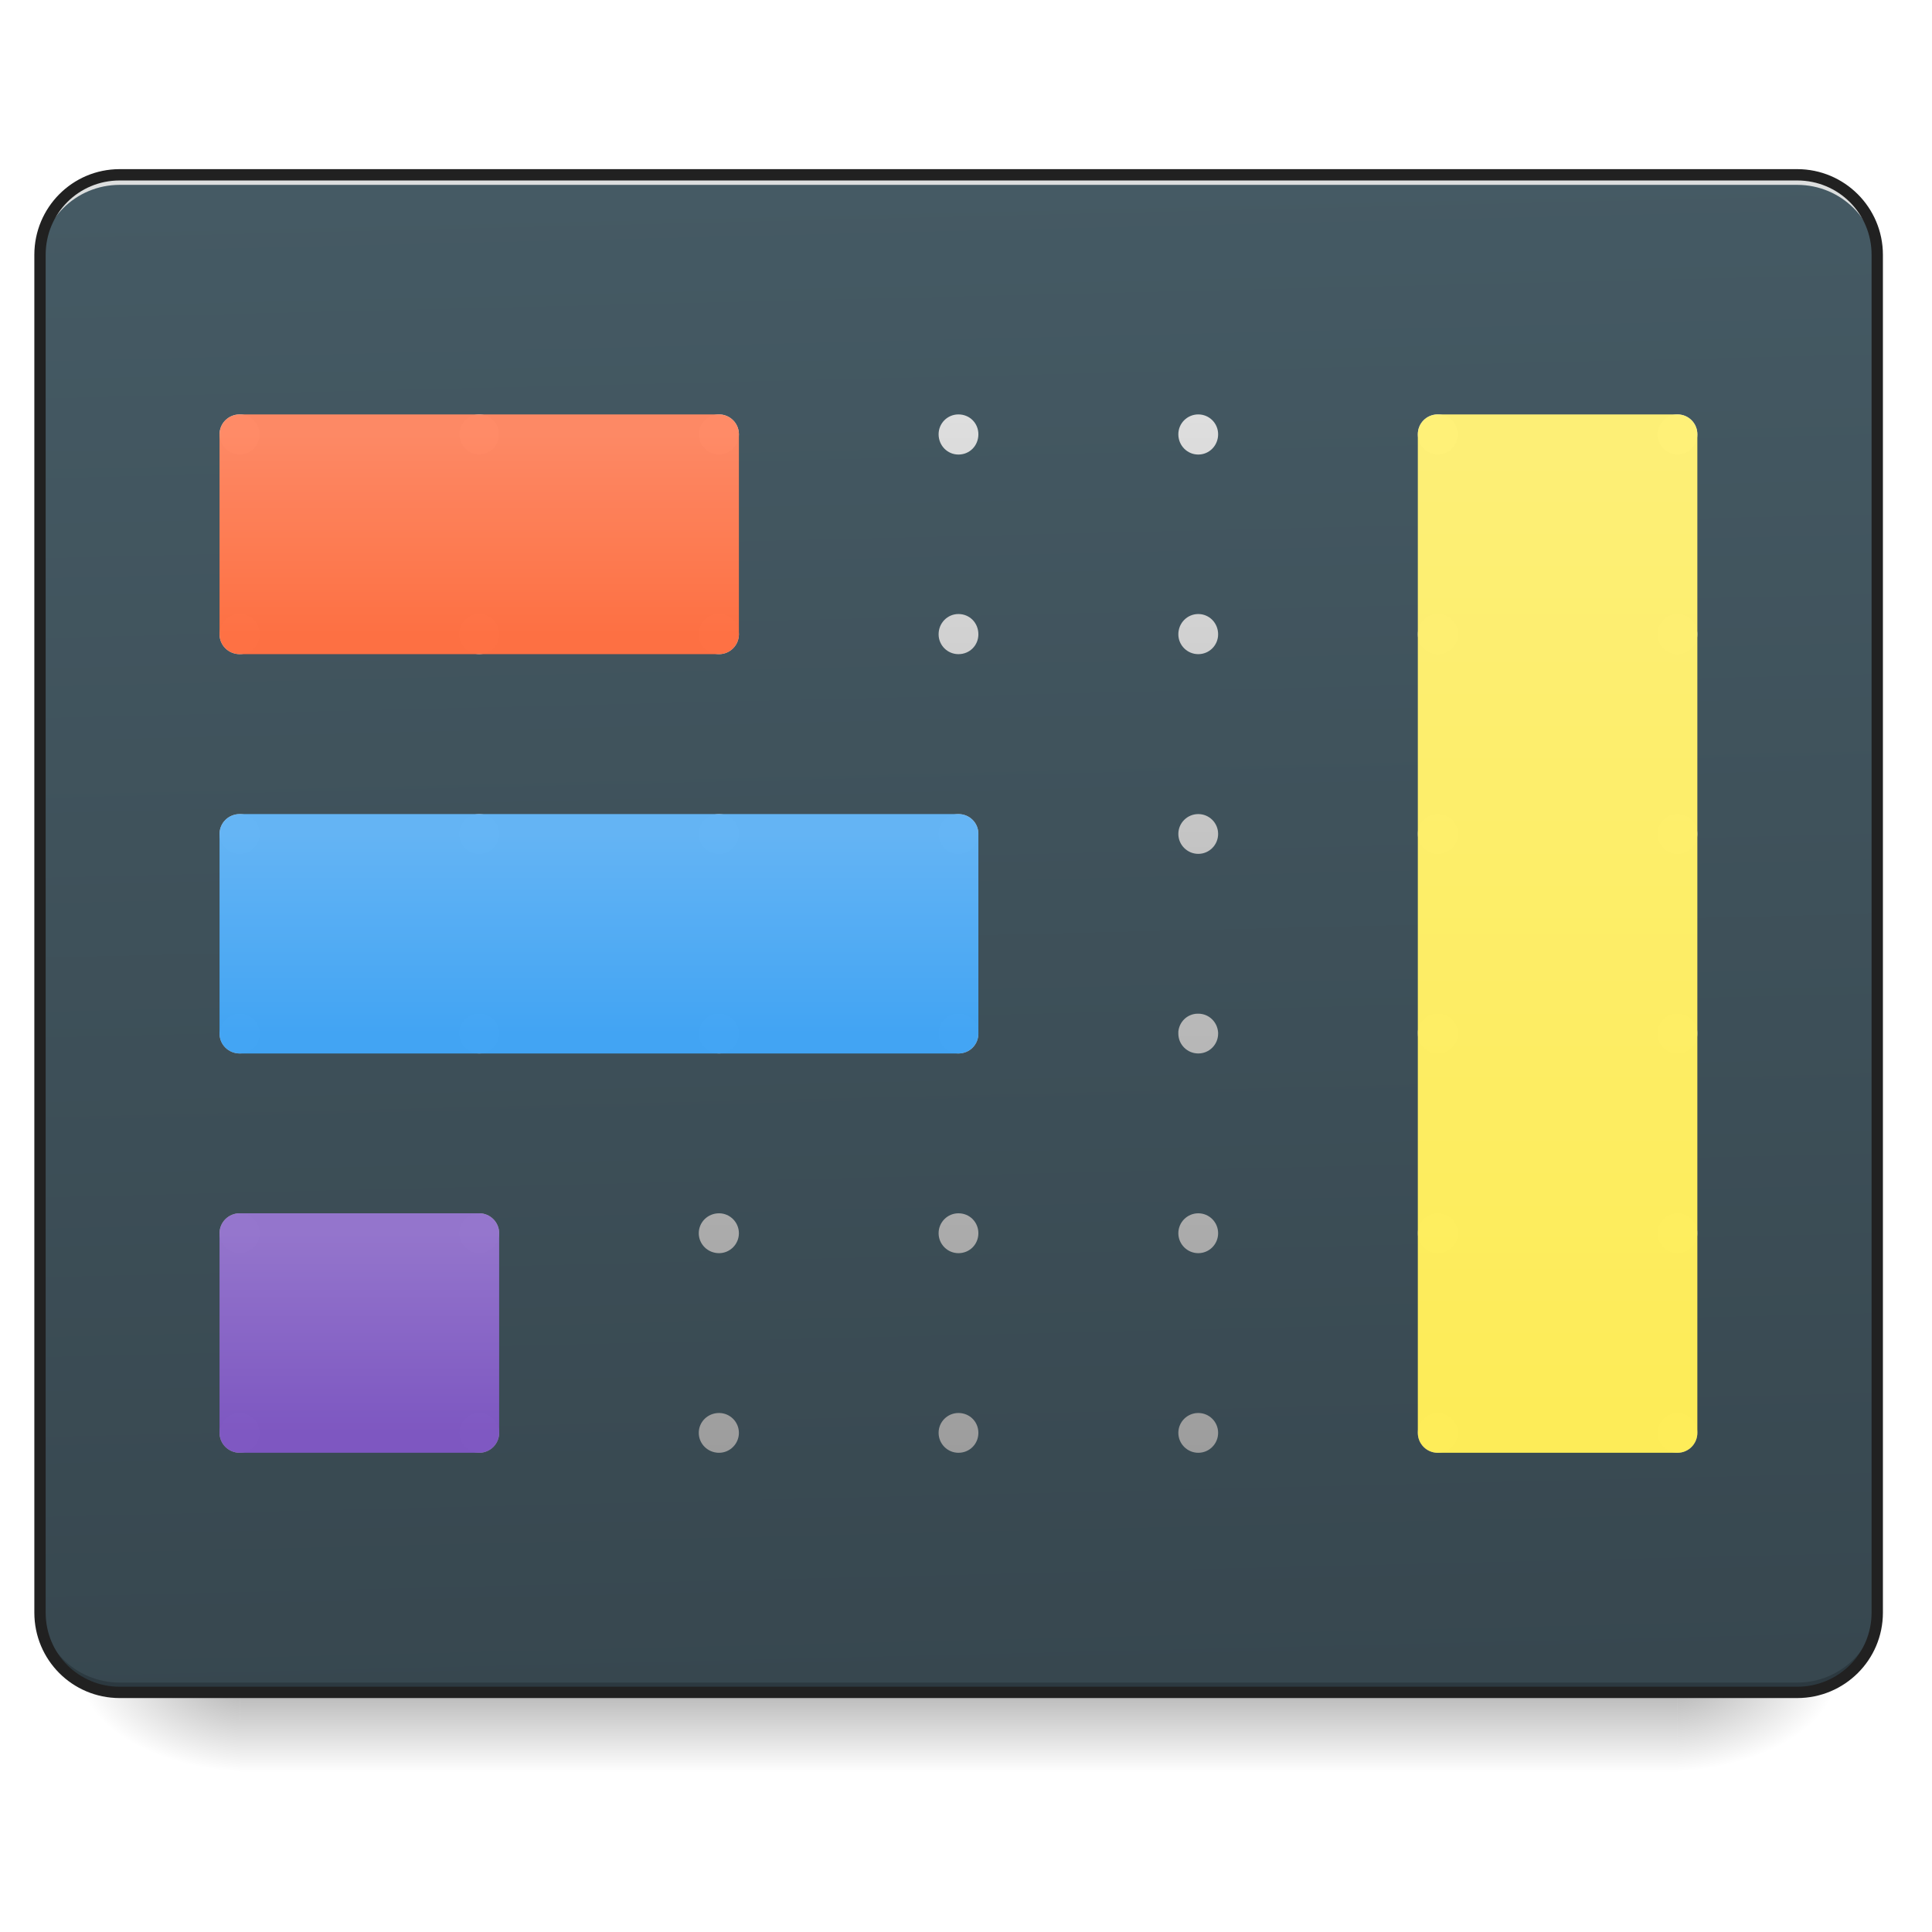
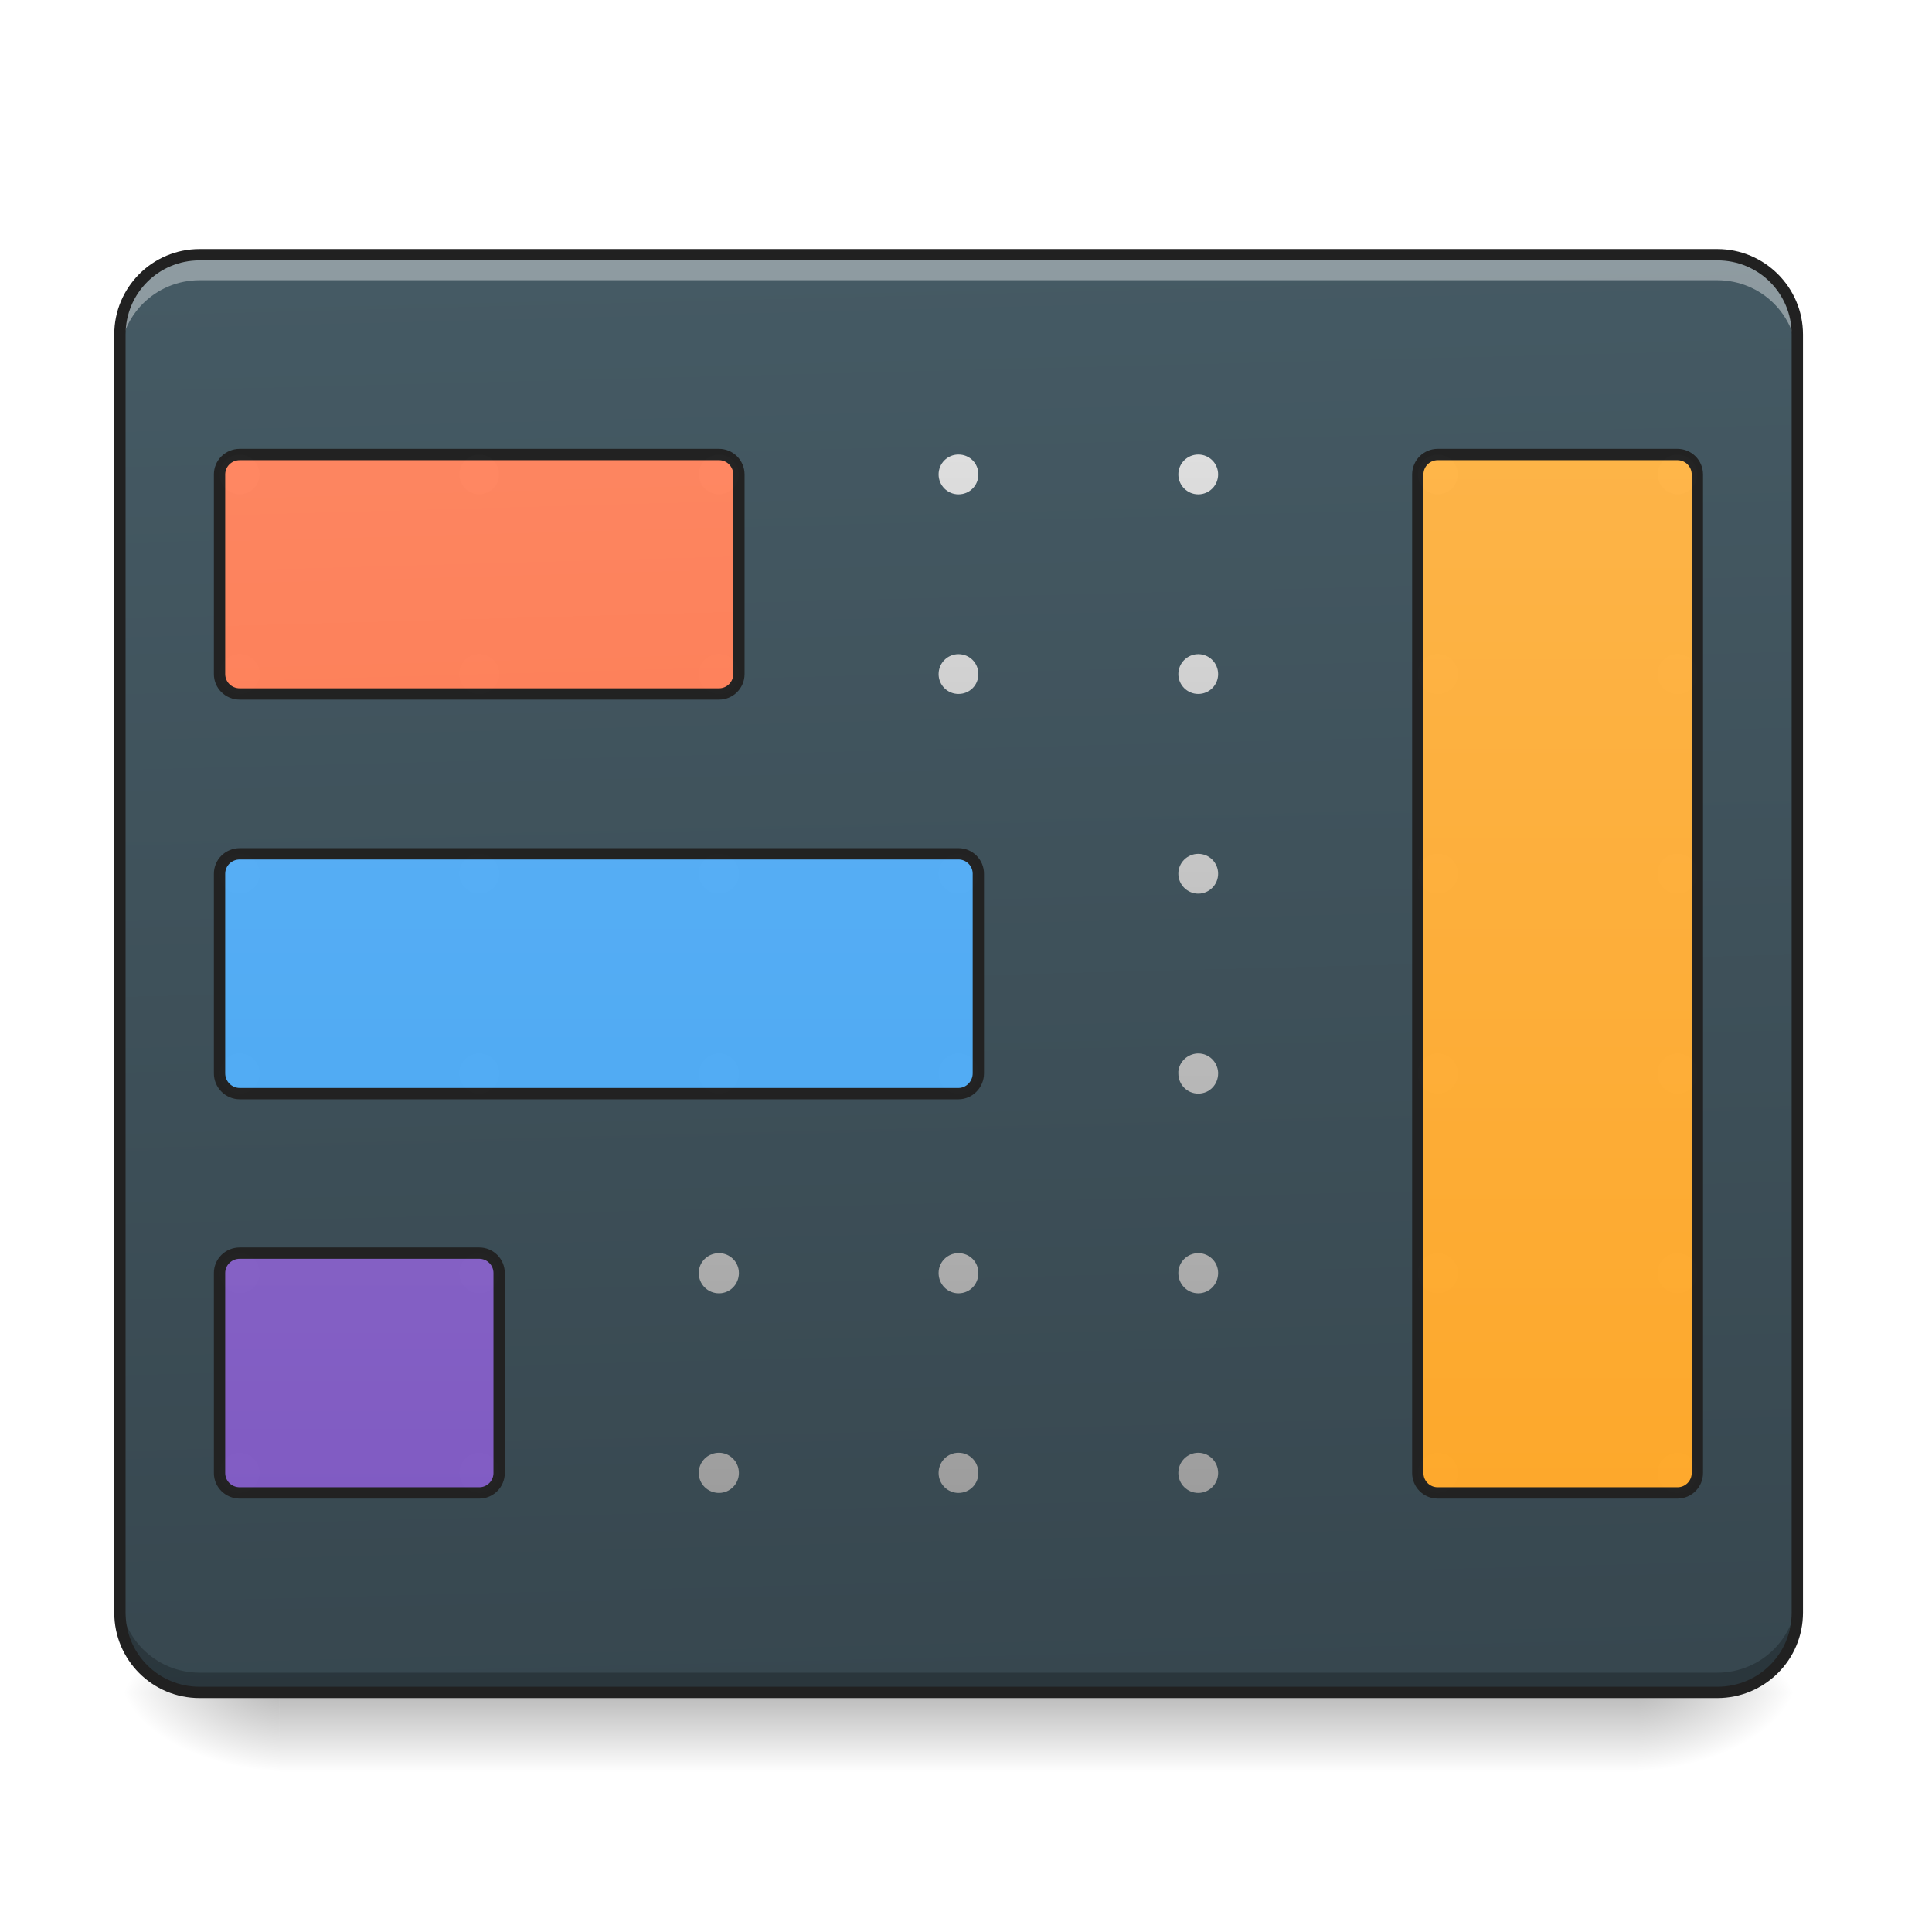
<svg xmlns="http://www.w3.org/2000/svg" xmlns:xlink="http://www.w3.org/1999/xlink" width="22pt" height="22pt" viewBox="0 0 22 22" version="1.1">
  <defs>
-     <linearGradient id="linear0" gradientUnits="userSpaceOnUse" x1="254" y1="233.5" x2="254" y2="254.667" gradientTransform="matrix(0.0429729,0,0,0.0429729,-0.00000262285,9.239165)">
+     <linearGradient id="linear0" gradientUnits="userSpaceOnUse" x1="254" y1="233.5" x2="254" y2="254.667" gradientTransform="matrix(0.0429729,0,0,0.0429729,-0.00000262285,9.239163)">
      <stop offset="0" style="stop-color:rgb(0%,0%,0%);stop-opacity:0.275;" />
      <stop offset="1" style="stop-color:rgb(0%,0%,0%);stop-opacity:0;" />
    </linearGradient>
-     <radialGradient id="radial0" gradientUnits="userSpaceOnUse" cx="450.909" cy="189.579" fx="450.909" fy="189.579" r="21.167" gradientTransform="matrix(0.000000119742,-0.0537161,-0.0966889,-0.0000000698078,37.20421,43.72179)">
+     <radialGradient id="radial0" gradientUnits="userSpaceOnUse" cx="450.909" cy="189.579" fx="450.909" fy="189.579" r="21.167" gradientTransform="matrix(0.000000119742,-0.0537161,-0.0966889,-0.0000000698078,36.74941,43.72179)">
      <stop offset="0" style="stop-color:rgb(0%,0%,0%);stop-opacity:0.314;" />
      <stop offset="0.222" style="stop-color:rgb(0%,0%,0%);stop-opacity:0.275;" />
      <stop offset="1" style="stop-color:rgb(0%,0%,0%);stop-opacity:0;" />
    </radialGradient>
-     <radialGradient id="radial1" gradientUnits="userSpaceOnUse" cx="450.909" cy="189.579" fx="450.909" fy="189.579" r="21.167" gradientTransform="matrix(-0.000000119742,0.0537161,0.0966889,0.0000000698078,-15.374,-5.175142)">
+     <radialGradient id="radial1" gradientUnits="userSpaceOnUse" cx="450.909" cy="189.579" fx="450.909" fy="189.579" r="21.167" gradientTransform="matrix(-0.000000119742,0.0537161,0.0966889,0.0000000698078,-14.9192,-5.175143)">
      <stop offset="0" style="stop-color:rgb(0%,0%,0%);stop-opacity:0.314;" />
      <stop offset="0.222" style="stop-color:rgb(0%,0%,0%);stop-opacity:0.275;" />
      <stop offset="1" style="stop-color:rgb(0%,0%,0%);stop-opacity:0;" />
    </radialGradient>
-     <radialGradient id="radial2" gradientUnits="userSpaceOnUse" cx="450.909" cy="189.579" fx="450.909" fy="189.579" r="21.167" gradientTransform="matrix(-0.000000119742,-0.0537161,0.0966889,-0.0000000698078,-15.374,43.72179)">
+     <radialGradient id="radial2" gradientUnits="userSpaceOnUse" cx="450.909" cy="189.579" fx="450.909" fy="189.579" r="21.167" gradientTransform="matrix(-0.000000119742,-0.0537161,0.0966889,-0.0000000698078,-14.9192,43.72179)">
      <stop offset="0" style="stop-color:rgb(0%,0%,0%);stop-opacity:0.314;" />
      <stop offset="0.222" style="stop-color:rgb(0%,0%,0%);stop-opacity:0.275;" />
      <stop offset="1" style="stop-color:rgb(0%,0%,0%);stop-opacity:0;" />
    </radialGradient>
-     <radialGradient id="radial3" gradientUnits="userSpaceOnUse" cx="450.909" cy="189.579" fx="450.909" fy="189.579" r="21.167" gradientTransform="matrix(0.000000119742,0.0537161,-0.0966889,0.0000000698078,37.20421,-5.175142)">
+     <radialGradient id="radial3" gradientUnits="userSpaceOnUse" cx="450.909" cy="189.579" fx="450.909" fy="189.579" r="21.167" gradientTransform="matrix(0.000000119742,0.0537161,-0.0966889,0.0000000698078,36.74941,-5.175143)">
      <stop offset="0" style="stop-color:rgb(0%,0%,0%);stop-opacity:0.314;" />
      <stop offset="0.222" style="stop-color:rgb(0%,0%,0%);stop-opacity:0.275;" />
      <stop offset="1" style="stop-color:rgb(0%,0%,0%);stop-opacity:0;" />
    </radialGradient>
-     <linearGradient id="linear1" gradientUnits="userSpaceOnUse" x1="306.917" y1="-25.792" x2="305.955" y2="-141.415" gradientTransform="matrix(0.0518029,0,0,0.149471,-4.024634,23.12843)">
+     <linearGradient id="linear1" gradientUnits="userSpaceOnUse" x1="306.917" y1="-25.792" x2="305.955" y2="-135.329" gradientTransform="matrix(0.0518029,0,0,0.149471,-4.024634,23.12843)">
      <stop offset="0" style="stop-color:rgb(21.569%,27.843%,30.98%);stop-opacity:1;" />
      <stop offset="1" style="stop-color:rgb(27.059%,35.294%,39.216%);stop-opacity:1;" />
    </linearGradient>
    <filter id="alpha" filterUnits="objectBoundingBox" x="0%" y="0%" width="100%" height="100%">
      <feColorMatrix type="matrix" in="SourceGraphic" values="0 0 0 0 1 0 0 0 0 1 0 0 0 0 1 0 0 0 1 0" />
    </filter>
    <mask id="mask0">
      <g filter="url(#alpha)">
        <rect x="0" y="0" width="22" height="22" style="fill:rgb(0%,0%,0%);fill-opacity:0.988;stroke:none;" />
      </g>
    </mask>
-     <linearGradient id="linear2" gradientUnits="userSpaceOnUse" x1="1040" y1="315.117" x2="1040" y2="1355.117" gradientTransform="matrix(0.0113699,0,0,0.0113699,0,1.137)">
+     <linearGradient id="linear2" gradientUnits="userSpaceOnUse" x1="1040" y1="315.117" x2="1040" y2="1355.117" gradientTransform="matrix(0.0113699,0,0,0.0113699,0,1.591797)">
      <stop offset="0" style="stop-color:rgb(87.843%,87.843%,87.843%);stop-opacity:1;" />
      <stop offset="1" style="stop-color:rgb(61.961%,61.961%,61.961%);stop-opacity:1;" />
    </linearGradient>
    <clipPath id="clip1">
      <rect x="0" y="0" width="22" height="22" />
    </clipPath>
    <g id="surface5" clip-path="url(#clip1)">
-       <path style=" stroke:none;fill-rule:nonzero;fill:url(#linear2);" d="M 2.73 4.719 C 2.602 4.719 2.5 4.82 2.5 4.945 C 2.5 5.074 2.602 5.176 2.73 5.176 C 2.855 5.176 2.957 5.074 2.957 4.945 C 2.957 4.82 2.855 4.719 2.73 4.719 Z M 5.457 4.719 C 5.332 4.719 5.23 4.82 5.23 4.945 C 5.23 5.074 5.332 5.176 5.457 5.176 C 5.582 5.176 5.684 5.074 5.684 4.945 C 5.684 4.82 5.582 4.719 5.457 4.719 Z M 8.188 4.719 C 8.059 4.719 7.957 4.82 7.957 4.945 C 7.957 5.074 8.059 5.176 8.188 5.176 C 8.312 5.176 8.414 5.074 8.414 4.945 C 8.414 4.82 8.312 4.719 8.188 4.719 Z M 10.914 4.719 C 10.789 4.719 10.688 4.82 10.688 4.945 C 10.688 5.074 10.789 5.176 10.914 5.176 C 11.043 5.176 11.141 5.074 11.141 4.945 C 11.141 4.82 11.043 4.719 10.914 4.719 Z M 13.645 4.719 C 13.52 4.719 13.418 4.82 13.418 4.945 C 13.418 5.074 13.52 5.176 13.645 5.176 C 13.77 5.176 13.871 5.074 13.871 4.945 C 13.871 4.82 13.77 4.719 13.645 4.719 Z M 16.371 4.719 C 16.246 4.719 16.145 4.82 16.145 4.945 C 16.145 5.074 16.246 5.176 16.371 5.176 C 16.5 5.176 16.602 5.074 16.602 4.945 C 16.602 4.82 16.5 4.719 16.371 4.719 Z M 19.102 4.719 C 18.977 4.719 18.875 4.82 18.875 4.945 C 18.875 5.074 18.977 5.176 19.102 5.176 C 19.227 5.176 19.328 5.074 19.328 4.945 C 19.328 4.82 19.227 4.719 19.102 4.719 Z M 2.73 6.992 C 2.602 6.992 2.5 7.094 2.5 7.223 C 2.5 7.348 2.602 7.449 2.73 7.449 C 2.855 7.449 2.957 7.348 2.957 7.223 C 2.957 7.094 2.855 6.992 2.73 6.992 Z M 5.457 6.992 C 5.332 6.992 5.23 7.094 5.23 7.223 C 5.23 7.348 5.332 7.449 5.457 7.449 C 5.582 7.449 5.684 7.348 5.684 7.223 C 5.684 7.094 5.582 6.992 5.457 6.992 Z M 8.188 6.992 C 8.059 6.992 7.957 7.094 7.957 7.223 C 7.957 7.348 8.059 7.449 8.188 7.449 C 8.312 7.449 8.414 7.348 8.414 7.223 C 8.414 7.094 8.312 6.992 8.188 6.992 Z M 10.914 6.992 C 10.789 6.992 10.688 7.094 10.688 7.223 C 10.688 7.348 10.789 7.449 10.914 7.449 C 11.043 7.449 11.141 7.348 11.141 7.223 C 11.141 7.094 11.043 6.992 10.914 6.992 Z M 13.645 6.992 C 13.52 6.992 13.418 7.094 13.418 7.223 C 13.418 7.348 13.52 7.449 13.645 7.449 C 13.77 7.449 13.871 7.348 13.871 7.223 C 13.871 7.094 13.77 6.992 13.645 6.992 Z M 16.371 6.992 C 16.246 6.992 16.145 7.094 16.145 7.223 C 16.145 7.348 16.246 7.449 16.371 7.449 C 16.5 7.449 16.602 7.348 16.602 7.223 C 16.602 7.094 16.5 6.992 16.371 6.992 Z M 19.102 6.992 C 18.977 6.992 18.875 7.094 18.875 7.223 C 18.875 7.348 18.977 7.449 19.102 7.449 C 19.227 7.449 19.328 7.348 19.328 7.223 C 19.328 7.094 19.227 6.992 19.102 6.992 Z M 2.73 9.27 C 2.602 9.27 2.5 9.371 2.5 9.496 C 2.5 9.621 2.602 9.723 2.73 9.723 C 2.855 9.723 2.957 9.621 2.957 9.496 C 2.957 9.371 2.855 9.27 2.73 9.27 Z M 5.457 9.27 C 5.332 9.27 5.23 9.371 5.23 9.496 C 5.23 9.621 5.332 9.723 5.457 9.723 C 5.582 9.723 5.684 9.621 5.684 9.496 C 5.684 9.371 5.582 9.27 5.457 9.27 Z M 8.188 9.27 C 8.059 9.27 7.957 9.371 7.957 9.496 C 7.957 9.621 8.059 9.723 8.188 9.723 C 8.312 9.723 8.414 9.621 8.414 9.496 C 8.414 9.371 8.312 9.27 8.188 9.27 Z M 10.914 9.27 C 10.789 9.27 10.688 9.371 10.688 9.496 C 10.688 9.621 10.789 9.723 10.914 9.723 C 11.043 9.723 11.141 9.621 11.141 9.496 C 11.141 9.371 11.043 9.27 10.914 9.27 Z M 13.645 9.27 C 13.52 9.27 13.418 9.371 13.418 9.496 C 13.418 9.621 13.52 9.723 13.645 9.723 C 13.77 9.723 13.871 9.621 13.871 9.496 C 13.871 9.371 13.77 9.27 13.645 9.27 Z M 16.371 9.27 C 16.246 9.27 16.145 9.371 16.145 9.496 C 16.145 9.621 16.246 9.723 16.371 9.723 C 16.5 9.723 16.602 9.621 16.602 9.496 C 16.602 9.371 16.5 9.27 16.371 9.27 Z M 19.102 9.27 C 18.977 9.27 18.875 9.371 18.875 9.496 C 18.875 9.621 18.977 9.723 19.102 9.723 C 19.227 9.723 19.328 9.621 19.328 9.496 C 19.328 9.371 19.227 9.27 19.102 9.27 Z M 2.73 11.543 C 2.609 11.543 2.516 11.633 2.504 11.746 C 2.504 11.75 2.5 11.754 2.5 11.758 C 2.5 11.762 2.5 11.766 2.5 11.77 C 2.5 11.895 2.602 11.996 2.73 11.996 C 2.855 11.996 2.957 11.895 2.957 11.77 C 2.957 11.645 2.855 11.543 2.73 11.543 Z M 5.457 11.543 C 5.453 11.543 5.449 11.543 5.445 11.543 C 5.332 11.547 5.242 11.633 5.23 11.746 C 5.23 11.75 5.23 11.754 5.23 11.758 C 5.23 11.762 5.23 11.766 5.23 11.77 C 5.23 11.895 5.332 11.996 5.457 11.996 C 5.582 11.996 5.684 11.895 5.684 11.77 C 5.684 11.766 5.684 11.762 5.684 11.758 C 5.68 11.637 5.578 11.543 5.457 11.543 Z M 8.188 11.543 C 8.184 11.543 8.18 11.543 8.176 11.543 C 8.062 11.547 7.973 11.633 7.961 11.746 C 7.961 11.75 7.961 11.754 7.961 11.758 C 7.961 11.762 7.957 11.766 7.957 11.77 C 7.957 11.895 8.059 11.996 8.188 11.996 C 8.312 11.996 8.414 11.895 8.414 11.77 C 8.414 11.766 8.414 11.762 8.414 11.758 C 8.406 11.637 8.309 11.543 8.188 11.543 Z M 10.914 11.543 C 10.91 11.543 10.906 11.543 10.902 11.543 C 10.789 11.547 10.699 11.633 10.688 11.746 C 10.688 11.75 10.688 11.754 10.688 11.758 C 10.688 11.762 10.688 11.766 10.688 11.77 C 10.688 11.895 10.789 11.996 10.914 11.996 C 11.043 11.996 11.141 11.895 11.141 11.77 C 11.141 11.766 11.141 11.762 11.141 11.758 C 11.137 11.637 11.039 11.543 10.914 11.543 Z M 13.645 11.543 C 13.641 11.543 13.637 11.543 13.633 11.543 C 13.52 11.547 13.43 11.633 13.418 11.746 C 13.418 11.75 13.418 11.754 13.418 11.758 C 13.418 11.762 13.418 11.766 13.418 11.77 C 13.418 11.895 13.52 11.996 13.645 11.996 C 13.77 11.996 13.871 11.895 13.871 11.77 C 13.871 11.766 13.871 11.762 13.871 11.758 C 13.863 11.637 13.766 11.543 13.645 11.543 Z M 16.371 11.543 C 16.367 11.543 16.363 11.543 16.359 11.543 C 16.25 11.547 16.156 11.633 16.145 11.746 C 16.145 11.75 16.145 11.754 16.145 11.758 C 16.145 11.762 16.145 11.766 16.145 11.77 C 16.145 11.895 16.246 11.996 16.371 11.996 C 16.5 11.996 16.602 11.895 16.602 11.77 C 16.602 11.766 16.602 11.762 16.602 11.758 C 16.594 11.637 16.496 11.543 16.371 11.543 Z M 19.102 11.543 C 19.098 11.543 19.094 11.543 19.09 11.543 C 18.977 11.547 18.887 11.633 18.875 11.746 C 18.875 11.75 18.875 11.754 18.875 11.758 C 18.875 11.762 18.875 11.766 18.875 11.77 C 18.875 11.895 18.977 11.996 19.102 11.996 C 19.227 11.996 19.328 11.895 19.328 11.77 C 19.328 11.766 19.328 11.762 19.328 11.758 C 19.324 11.637 19.223 11.543 19.102 11.543 Z M 2.73 13.816 C 2.602 13.816 2.5 13.918 2.5 14.043 C 2.5 14.168 2.602 14.27 2.73 14.27 C 2.855 14.27 2.957 14.168 2.957 14.043 C 2.957 13.918 2.855 13.816 2.73 13.816 Z M 5.457 13.816 C 5.332 13.816 5.23 13.918 5.23 14.043 C 5.23 14.168 5.332 14.27 5.457 14.27 C 5.582 14.27 5.684 14.168 5.684 14.043 C 5.684 13.918 5.582 13.816 5.457 13.816 Z M 8.188 13.816 C 8.059 13.816 7.957 13.918 7.957 14.043 C 7.957 14.168 8.059 14.27 8.188 14.27 C 8.312 14.27 8.414 14.168 8.414 14.043 C 8.414 13.918 8.312 13.816 8.188 13.816 Z M 10.914 13.816 C 10.789 13.816 10.688 13.918 10.688 14.043 C 10.688 14.168 10.789 14.27 10.914 14.27 C 11.043 14.27 11.141 14.168 11.141 14.043 C 11.141 13.918 11.043 13.816 10.914 13.816 Z M 13.645 13.816 C 13.52 13.816 13.418 13.918 13.418 14.043 C 13.418 14.168 13.52 14.27 13.645 14.27 C 13.77 14.27 13.871 14.168 13.871 14.043 C 13.871 13.918 13.77 13.816 13.645 13.816 Z M 16.371 13.816 C 16.246 13.816 16.145 13.918 16.145 14.043 C 16.145 14.168 16.246 14.27 16.371 14.27 C 16.5 14.27 16.602 14.168 16.602 14.043 C 16.602 13.918 16.5 13.816 16.371 13.816 Z M 19.102 13.816 C 18.977 13.816 18.875 13.918 18.875 14.043 C 18.875 14.168 18.977 14.27 19.102 14.27 C 19.227 14.27 19.328 14.168 19.328 14.043 C 19.328 13.918 19.227 13.816 19.102 13.816 Z M 2.73 16.09 C 2.602 16.09 2.5 16.191 2.5 16.316 C 2.5 16.441 2.602 16.543 2.73 16.543 C 2.855 16.543 2.957 16.441 2.957 16.316 C 2.957 16.191 2.855 16.09 2.73 16.09 Z M 5.457 16.09 C 5.332 16.09 5.23 16.191 5.23 16.316 C 5.23 16.441 5.332 16.543 5.457 16.543 C 5.582 16.543 5.684 16.441 5.684 16.316 C 5.684 16.191 5.582 16.09 5.457 16.09 Z M 8.188 16.09 C 8.059 16.09 7.957 16.191 7.957 16.316 C 7.957 16.441 8.059 16.543 8.188 16.543 C 8.312 16.543 8.414 16.441 8.414 16.316 C 8.414 16.191 8.312 16.09 8.188 16.09 Z M 10.914 16.09 C 10.789 16.09 10.688 16.191 10.688 16.316 C 10.688 16.441 10.789 16.543 10.914 16.543 C 11.043 16.543 11.141 16.441 11.141 16.316 C 11.141 16.191 11.043 16.09 10.914 16.09 Z M 13.645 16.09 C 13.52 16.09 13.418 16.191 13.418 16.316 C 13.418 16.441 13.52 16.543 13.645 16.543 C 13.77 16.543 13.871 16.441 13.871 16.316 C 13.871 16.191 13.77 16.09 13.645 16.09 Z M 16.371 16.09 C 16.246 16.09 16.145 16.191 16.145 16.316 C 16.145 16.441 16.246 16.543 16.371 16.543 C 16.5 16.543 16.602 16.441 16.602 16.316 C 16.602 16.191 16.5 16.09 16.371 16.09 Z M 19.102 16.09 C 18.977 16.09 18.875 16.191 18.875 16.316 C 18.875 16.441 18.977 16.543 19.102 16.543 C 19.227 16.543 19.328 16.441 19.328 16.316 C 19.328 16.191 19.227 16.09 19.102 16.09 Z M 19.102 16.09 " />
+       <path style=" stroke:none;fill-rule:nonzero;fill:url(#linear2);" d="M 2.73 5.176 C 2.602 5.176 2.5 5.277 2.5 5.402 C 2.5 5.527 2.602 5.629 2.73 5.629 C 2.855 5.629 2.957 5.527 2.957 5.402 C 2.957 5.277 2.855 5.176 2.73 5.176 Z M 5.457 5.176 C 5.332 5.176 5.23 5.277 5.23 5.402 C 5.23 5.527 5.332 5.629 5.457 5.629 C 5.582 5.629 5.684 5.527 5.684 5.402 C 5.684 5.277 5.582 5.176 5.457 5.176 Z M 8.188 5.176 C 8.059 5.176 7.957 5.277 7.957 5.402 C 7.957 5.527 8.059 5.629 8.188 5.629 C 8.312 5.629 8.414 5.527 8.414 5.402 C 8.414 5.277 8.312 5.176 8.188 5.176 Z M 10.914 5.176 C 10.789 5.176 10.688 5.277 10.688 5.402 C 10.688 5.527 10.789 5.629 10.914 5.629 C 11.043 5.629 11.141 5.527 11.141 5.402 C 11.141 5.277 11.043 5.176 10.914 5.176 Z M 13.645 5.176 C 13.52 5.176 13.418 5.277 13.418 5.402 C 13.418 5.527 13.52 5.629 13.645 5.629 C 13.77 5.629 13.871 5.527 13.871 5.402 C 13.871 5.277 13.77 5.176 13.645 5.176 Z M 16.371 5.176 C 16.246 5.176 16.145 5.277 16.145 5.402 C 16.145 5.527 16.246 5.629 16.371 5.629 C 16.5 5.629 16.602 5.527 16.602 5.402 C 16.602 5.277 16.5 5.176 16.371 5.176 Z M 19.102 5.176 C 18.977 5.176 18.875 5.277 18.875 5.402 C 18.875 5.527 18.977 5.629 19.102 5.629 C 19.227 5.629 19.328 5.527 19.328 5.402 C 19.328 5.277 19.227 5.176 19.102 5.176 Z M 2.73 7.449 C 2.602 7.449 2.5 7.551 2.5 7.676 C 2.5 7.801 2.602 7.902 2.73 7.902 C 2.855 7.902 2.957 7.801 2.957 7.676 C 2.957 7.551 2.855 7.449 2.73 7.449 Z M 5.457 7.449 C 5.332 7.449 5.23 7.551 5.23 7.676 C 5.23 7.801 5.332 7.902 5.457 7.902 C 5.582 7.902 5.684 7.801 5.684 7.676 C 5.684 7.551 5.582 7.449 5.457 7.449 Z M 8.188 7.449 C 8.059 7.449 7.957 7.551 7.957 7.676 C 7.957 7.801 8.059 7.902 8.188 7.902 C 8.312 7.902 8.414 7.801 8.414 7.676 C 8.414 7.551 8.312 7.449 8.188 7.449 Z M 10.914 7.449 C 10.789 7.449 10.688 7.551 10.688 7.676 C 10.688 7.801 10.789 7.902 10.914 7.902 C 11.043 7.902 11.141 7.801 11.141 7.676 C 11.141 7.551 11.043 7.449 10.914 7.449 Z M 13.645 7.449 C 13.52 7.449 13.418 7.551 13.418 7.676 C 13.418 7.801 13.52 7.902 13.645 7.902 C 13.77 7.902 13.871 7.801 13.871 7.676 C 13.871 7.551 13.77 7.449 13.645 7.449 Z M 16.371 7.449 C 16.246 7.449 16.145 7.551 16.145 7.676 C 16.145 7.801 16.246 7.902 16.371 7.902 C 16.5 7.902 16.602 7.801 16.602 7.676 C 16.602 7.551 16.5 7.449 16.371 7.449 Z M 19.102 7.449 C 18.977 7.449 18.875 7.551 18.875 7.676 C 18.875 7.801 18.977 7.902 19.102 7.902 C 19.227 7.902 19.328 7.801 19.328 7.676 C 19.328 7.551 19.227 7.449 19.102 7.449 Z M 2.73 9.723 C 2.602 9.723 2.5 9.824 2.5 9.949 C 2.5 10.074 2.602 10.176 2.73 10.176 C 2.855 10.176 2.957 10.074 2.957 9.949 C 2.957 9.824 2.855 9.723 2.73 9.723 Z M 5.457 9.723 C 5.332 9.723 5.23 9.824 5.23 9.949 C 5.23 10.074 5.332 10.176 5.457 10.176 C 5.582 10.176 5.684 10.074 5.684 9.949 C 5.684 9.824 5.582 9.723 5.457 9.723 Z M 8.188 9.723 C 8.059 9.723 7.957 9.824 7.957 9.949 C 7.957 10.074 8.059 10.176 8.188 10.176 C 8.312 10.176 8.414 10.074 8.414 9.949 C 8.414 9.824 8.312 9.723 8.188 9.723 Z M 10.914 9.723 C 10.789 9.723 10.688 9.824 10.688 9.949 C 10.688 10.074 10.789 10.176 10.914 10.176 C 11.043 10.176 11.141 10.074 11.141 9.949 C 11.141 9.824 11.043 9.723 10.914 9.723 Z M 13.645 9.723 C 13.52 9.723 13.418 9.824 13.418 9.949 C 13.418 10.074 13.52 10.176 13.645 10.176 C 13.77 10.176 13.871 10.074 13.871 9.949 C 13.871 9.824 13.77 9.723 13.645 9.723 Z M 16.371 9.723 C 16.246 9.723 16.145 9.824 16.145 9.949 C 16.145 10.074 16.246 10.176 16.371 10.176 C 16.5 10.176 16.602 10.074 16.602 9.949 C 16.602 9.824 16.5 9.723 16.371 9.723 Z M 19.102 9.723 C 18.977 9.723 18.875 9.824 18.875 9.949 C 18.875 10.074 18.977 10.176 19.102 10.176 C 19.227 10.176 19.328 10.074 19.328 9.949 C 19.328 9.824 19.227 9.723 19.102 9.723 Z M 2.73 11.996 C 2.609 11.996 2.516 12.086 2.504 12.199 C 2.504 12.203 2.5 12.207 2.5 12.211 C 2.5 12.215 2.5 12.219 2.5 12.223 C 2.5 12.352 2.602 12.453 2.73 12.453 C 2.855 12.453 2.957 12.352 2.957 12.223 C 2.957 12.098 2.855 11.996 2.73 11.996 Z M 5.457 11.996 C 5.453 11.996 5.449 11.996 5.445 11.996 C 5.332 12.004 5.242 12.09 5.23 12.199 C 5.23 12.203 5.23 12.207 5.23 12.211 C 5.23 12.215 5.23 12.219 5.23 12.223 C 5.23 12.352 5.332 12.453 5.457 12.453 C 5.582 12.453 5.684 12.352 5.684 12.223 C 5.684 12.219 5.684 12.215 5.684 12.211 C 5.68 12.09 5.578 11.996 5.457 11.996 Z M 8.188 11.996 C 8.184 11.996 8.18 11.996 8.176 11.996 C 8.062 12.004 7.973 12.09 7.961 12.199 C 7.961 12.203 7.961 12.207 7.961 12.211 C 7.961 12.215 7.957 12.219 7.957 12.223 C 7.957 12.352 8.059 12.453 8.188 12.453 C 8.312 12.453 8.414 12.352 8.414 12.223 C 8.414 12.219 8.414 12.215 8.414 12.211 C 8.406 12.09 8.309 11.996 8.188 11.996 Z M 10.914 11.996 C 10.91 11.996 10.906 11.996 10.902 11.996 C 10.789 12.004 10.699 12.09 10.688 12.199 C 10.688 12.203 10.688 12.207 10.688 12.211 C 10.688 12.215 10.688 12.219 10.688 12.223 C 10.688 12.352 10.789 12.453 10.914 12.453 C 11.043 12.453 11.141 12.352 11.141 12.223 C 11.141 12.219 11.141 12.215 11.141 12.211 C 11.137 12.09 11.039 11.996 10.914 11.996 Z M 13.645 11.996 C 13.641 11.996 13.637 11.996 13.633 11.996 C 13.52 12.004 13.43 12.09 13.418 12.199 C 13.418 12.203 13.418 12.207 13.418 12.211 C 13.418 12.215 13.418 12.219 13.418 12.223 C 13.418 12.352 13.52 12.453 13.645 12.453 C 13.77 12.453 13.871 12.352 13.871 12.223 C 13.871 12.219 13.871 12.215 13.871 12.211 C 13.863 12.09 13.766 11.996 13.645 11.996 Z M 16.371 11.996 C 16.367 11.996 16.363 11.996 16.359 11.996 C 16.25 12.004 16.156 12.09 16.145 12.199 C 16.145 12.203 16.145 12.207 16.145 12.211 C 16.145 12.215 16.145 12.219 16.145 12.223 C 16.145 12.352 16.246 12.453 16.371 12.453 C 16.5 12.453 16.602 12.352 16.602 12.223 C 16.602 12.219 16.602 12.215 16.602 12.211 C 16.594 12.09 16.496 11.996 16.371 11.996 Z M 19.102 11.996 C 19.098 11.996 19.094 11.996 19.09 11.996 C 18.977 12.004 18.887 12.09 18.875 12.199 C 18.875 12.203 18.875 12.207 18.875 12.211 C 18.875 12.215 18.875 12.219 18.875 12.223 C 18.875 12.352 18.977 12.453 19.102 12.453 C 19.227 12.453 19.328 12.352 19.328 12.223 C 19.328 12.219 19.328 12.215 19.328 12.211 C 19.324 12.09 19.223 11.996 19.102 11.996 Z M 2.73 14.27 C 2.602 14.27 2.5 14.371 2.5 14.496 C 2.5 14.625 2.602 14.727 2.73 14.727 C 2.855 14.727 2.957 14.625 2.957 14.496 C 2.957 14.371 2.855 14.27 2.73 14.27 Z M 5.457 14.27 C 5.332 14.27 5.23 14.371 5.23 14.496 C 5.23 14.625 5.332 14.727 5.457 14.727 C 5.582 14.727 5.684 14.625 5.684 14.496 C 5.684 14.371 5.582 14.27 5.457 14.27 Z M 8.188 14.27 C 8.059 14.27 7.957 14.371 7.957 14.496 C 7.957 14.625 8.059 14.727 8.188 14.727 C 8.312 14.727 8.414 14.625 8.414 14.496 C 8.414 14.371 8.312 14.27 8.188 14.27 Z M 10.914 14.27 C 10.789 14.27 10.688 14.371 10.688 14.496 C 10.688 14.625 10.789 14.727 10.914 14.727 C 11.043 14.727 11.141 14.625 11.141 14.496 C 11.141 14.371 11.043 14.27 10.914 14.27 Z M 13.645 14.27 C 13.52 14.27 13.418 14.371 13.418 14.496 C 13.418 14.625 13.52 14.727 13.645 14.727 C 13.77 14.727 13.871 14.625 13.871 14.496 C 13.871 14.371 13.77 14.27 13.645 14.27 Z M 16.371 14.27 C 16.246 14.27 16.145 14.371 16.145 14.496 C 16.145 14.625 16.246 14.727 16.371 14.727 C 16.5 14.727 16.602 14.625 16.602 14.496 C 16.602 14.371 16.5 14.27 16.371 14.27 Z M 19.102 14.27 C 18.977 14.27 18.875 14.371 18.875 14.496 C 18.875 14.625 18.977 14.727 19.102 14.727 C 19.227 14.727 19.328 14.625 19.328 14.496 C 19.328 14.371 19.227 14.27 19.102 14.27 Z M 2.73 16.543 C 2.602 16.543 2.5 16.645 2.5 16.773 C 2.5 16.898 2.602 17 2.73 17 C 2.855 17 2.957 16.898 2.957 16.773 C 2.957 16.645 2.855 16.543 2.73 16.543 Z M 5.457 16.543 C 5.332 16.543 5.23 16.645 5.23 16.773 C 5.23 16.898 5.332 17 5.457 17 C 5.582 17 5.684 16.898 5.684 16.773 C 5.684 16.645 5.582 16.543 5.457 16.543 Z M 8.188 16.543 C 8.059 16.543 7.957 16.645 7.957 16.773 C 7.957 16.898 8.059 17 8.188 17 C 8.312 17 8.414 16.898 8.414 16.773 C 8.414 16.645 8.312 16.543 8.188 16.543 Z M 10.914 16.543 C 10.789 16.543 10.688 16.645 10.688 16.773 C 10.688 16.898 10.789 17 10.914 17 C 11.043 17 11.141 16.898 11.141 16.773 C 11.141 16.645 11.043 16.543 10.914 16.543 Z M 13.645 16.543 C 13.52 16.543 13.418 16.645 13.418 16.773 C 13.418 16.898 13.52 17 13.645 17 C 13.77 17 13.871 16.898 13.871 16.773 C 13.871 16.645 13.77 16.543 13.645 16.543 Z M 16.371 16.543 C 16.246 16.543 16.145 16.645 16.145 16.773 C 16.145 16.898 16.246 17 16.371 17 C 16.5 17 16.602 16.898 16.602 16.773 C 16.602 16.645 16.5 16.543 16.371 16.543 Z M 19.102 16.543 C 18.977 16.543 18.875 16.645 18.875 16.773 C 18.875 16.898 18.977 17 19.102 17 C 19.227 17 19.328 16.898 19.328 16.773 C 19.328 16.645 19.227 16.543 19.102 16.543 Z M 19.102 16.543 " />
    </g>
    <mask id="mask1">
      <g filter="url(#alpha)">
        <rect x="0" y="0" width="22" height="22" style="fill:rgb(0%,0%,0%);fill-opacity:0.988;stroke:none;" />
      </g>
    </mask>
-     <linearGradient id="linear3" gradientUnits="userSpaceOnUse" x1="164.042" y1="-46.958" x2="164.042" y2="-99.875" gradientTransform="matrix(0.0429729,0,0,0.0429729,0,9.239163)">
+     <linearGradient id="linear3" gradientUnits="userSpaceOnUse" x1="179.917" y1="222.917" x2="169.333" y2="-158.083" gradientTransform="matrix(1,0,0,1,0,10.58333)">
      <stop offset="0" style="stop-color:rgb(100%,43.922%,26.275%);stop-opacity:1;" />
      <stop offset="1" style="stop-color:rgb(100%,54.118%,39.608%);stop-opacity:1;" />
    </linearGradient>
    <clipPath id="clip2">
      <rect x="0" y="0" width="22" height="22" />
    </clipPath>
    <g id="surface8" clip-path="url(#clip2)">
-       <path style=" stroke:none;fill-rule:nonzero;fill:url(#linear3);" d="M 2.73 4.719 L 8.188 4.719 C 8.312 4.719 8.414 4.82 8.414 4.945 L 8.414 7.223 C 8.414 7.348 8.312 7.449 8.188 7.449 L 2.73 7.449 C 2.602 7.449 2.5 7.348 2.5 7.223 L 2.5 4.945 C 2.5 4.82 2.602 4.719 2.73 4.719 Z M 2.73 4.719 " />
+       <path style="fill-rule:nonzero;fill:url(#linear3);stroke-width:3;stroke-linecap:round;stroke-linejoin:round;stroke:rgb(12.941%,12.941%,12.941%);stroke-opacity:1;stroke-miterlimit:4;" d="M 63.539 -94.557 L 190.527 -94.557 C 193.436 -94.557 195.799 -92.194 195.799 -89.285 L 195.799 -36.381 C 195.799 -33.472 193.436 -31.108 190.527 -31.108 L 63.539 -31.108 C 60.54 -31.108 58.176 -33.472 58.176 -36.381 L 58.176 -89.285 C 58.176 -92.194 60.54 -94.557 63.539 -94.557 Z M 63.539 -94.557 " transform="matrix(0.0429729,0,0,0.0429729,0,9.239163)" />
    </g>
    <mask id="mask2">
      <g filter="url(#alpha)">
        <rect x="0" y="0" width="22" height="22" style="fill:rgb(0%,0%,0%);fill-opacity:0.988;stroke:none;" />
      </g>
    </mask>
-     <linearGradient id="linear4" gradientUnits="userSpaceOnUse" x1="190.5" y1="58.875" x2="190.5" y2="5.958" gradientTransform="matrix(0.0429729,0,0,0.0429729,0,9.239163)">
+     <linearGradient id="linear4" gradientUnits="userSpaceOnUse" x1="190.5" y1="222.917" x2="190.5" y2="-158.083" gradientTransform="matrix(1,0,0,1,0,10.58333)">
      <stop offset="0" style="stop-color:rgb(25.882%,64.706%,96.078%);stop-opacity:1;" />
      <stop offset="1" style="stop-color:rgb(39.216%,70.98%,96.471%);stop-opacity:1;" />
    </linearGradient>
    <clipPath id="clip3">
      <rect x="0" y="0" width="22" height="22" />
    </clipPath>
    <g id="surface11" clip-path="url(#clip3)">
-       <path style=" stroke:none;fill-rule:nonzero;fill:url(#linear4);" d="M 2.73 9.27 L 10.914 9.27 C 11.039 9.27 11.141 9.371 11.141 9.496 L 11.141 11.77 C 11.141 11.895 11.039 11.996 10.914 11.996 L 2.73 11.996 C 2.602 11.996 2.5 11.895 2.5 11.77 L 2.5 9.496 C 2.5 9.371 2.602 9.27 2.73 9.27 Z M 2.73 9.27 " />
+       <path style="fill-rule:nonzero;fill:url(#linear4);stroke-width:3;stroke-linecap:round;stroke-linejoin:round;stroke:rgb(12.941%,12.941%,12.941%);stroke-opacity:1;stroke-miterlimit:4;" d="M 63.539 11.251 L 253.976 11.251 C 256.885 11.251 259.248 13.615 259.248 16.523 L 259.248 69.427 C 259.248 72.336 256.885 74.791 253.976 74.791 L 63.539 74.791 C 60.54 74.791 58.176 72.336 58.176 69.427 L 58.176 16.523 C 58.176 13.615 60.54 11.251 63.539 11.251 Z M 63.539 11.251 " transform="matrix(0.0429729,0,0,0.0429729,0,9.239163)" />
    </g>
    <mask id="mask3">
      <g filter="url(#alpha)">
        <rect x="0" y="0" width="22" height="22" style="fill:rgb(0%,0%,0%);fill-opacity:0.988;stroke:none;" />
      </g>
    </mask>
-     <linearGradient id="linear5" gradientUnits="userSpaceOnUse" x1="100.542" y1="164.708" x2="100.542" y2="111.792" gradientTransform="matrix(0.0429729,0,0,0.0429729,0,9.239163)">
+     <linearGradient id="linear5" gradientUnits="userSpaceOnUse" x1="105.833" y1="222.917" x2="105.833" y2="-158.083" gradientTransform="matrix(1,0,0,1,0,10.58333)">
      <stop offset="0" style="stop-color:rgb(49.412%,34.118%,76.078%);stop-opacity:1;" />
      <stop offset="1" style="stop-color:rgb(58.431%,45.882%,80.392%);stop-opacity:1;" />
    </linearGradient>
    <clipPath id="clip4">
      <rect x="0" y="0" width="22" height="22" />
    </clipPath>
    <g id="surface14" clip-path="url(#clip4)">
-       <path style=" stroke:none;fill-rule:nonzero;fill:url(#linear5);" d="M 2.73 13.816 L 5.457 13.816 C 5.582 13.816 5.684 13.918 5.684 14.043 L 5.684 16.316 C 5.684 16.441 5.582 16.543 5.457 16.543 L 2.73 16.543 C 2.602 16.543 2.5 16.441 2.5 16.316 L 2.5 14.043 C 2.5 13.918 2.602 13.816 2.73 13.816 Z M 2.73 13.816 " />
+       <path style="fill-rule:nonzero;fill:url(#linear5);stroke-width:3;stroke-linecap:round;stroke-linejoin:round;stroke:rgb(12.941%,12.941%,12.941%);stroke-opacity:1;stroke-miterlimit:4;" d="M 63.539 117.059 L 126.988 117.059 C 129.897 117.059 132.26 119.423 132.26 122.331 L 132.26 175.326 C 132.26 178.235 129.897 180.599 126.988 180.599 L 63.539 180.599 C 60.54 180.599 58.176 178.235 58.176 175.326 L 58.176 122.331 C 58.176 119.423 60.54 117.059 63.539 117.059 Z M 63.539 117.059 " transform="matrix(0.0429729,0,0,0.0429729,0,9.239163)" />
    </g>
    <mask id="mask4">
      <g filter="url(#alpha)">
        <rect x="0" y="0" width="22" height="22" style="fill:rgb(0%,0%,0%);fill-opacity:0.988;stroke:none;" />
      </g>
    </mask>
-     <linearGradient id="linear6" gradientUnits="userSpaceOnUse" x1="412.75" y1="159.417" x2="412.75" y2="-94.583" gradientTransform="matrix(0.0429729,0,0,0.0429729,0,9.239163)">
-       <stop offset="0" style="stop-color:rgb(100%,93.333%,34.51%);stop-opacity:1;" />
-       <stop offset="1" style="stop-color:rgb(100%,94.51%,46.275%);stop-opacity:1;" />
+     <linearGradient id="linear6" gradientUnits="userSpaceOnUse" x1="402.167" y1="222.917" x2="402.167" y2="-158.083" gradientTransform="matrix(1,0,0,1,0,10.58333)">
+       <stop offset="0" style="stop-color:rgb(100%,65.49%,14.902%);stop-opacity:1;" />
+       <stop offset="1" style="stop-color:rgb(100%,71.765%,30.196%);stop-opacity:1;" />
    </linearGradient>
    <clipPath id="clip5">
      <rect x="0" y="0" width="22" height="22" />
    </clipPath>
    <g id="surface17" clip-path="url(#clip5)">
-       <path style=" stroke:none;fill-rule:nonzero;fill:url(#linear6);" d="M 16.371 4.719 L 19.102 4.719 C 19.227 4.719 19.328 4.82 19.328 4.945 L 19.328 16.316 C 19.328 16.441 19.227 16.543 19.102 16.543 L 16.371 16.543 C 16.246 16.543 16.145 16.441 16.145 16.316 L 16.145 4.945 C 16.145 4.82 16.246 4.719 16.371 4.719 Z M 16.371 4.719 " />
+       <path style="fill-rule:nonzero;fill:url(#linear6);stroke-width:3;stroke-linecap:round;stroke-linejoin:round;stroke:rgb(12.941%,12.941%,12.941%);stroke-opacity:1;stroke-miterlimit:4;" d="M 380.964 -94.557 L 444.503 -94.557 C 447.412 -94.557 449.775 -92.194 449.775 -89.285 L 449.775 175.326 C 449.775 178.235 447.412 180.599 444.503 180.599 L 380.964 180.599 C 378.055 180.599 375.691 178.235 375.691 175.326 L 375.691 -89.285 C 375.691 -92.194 378.055 -94.557 380.964 -94.557 Z M 380.964 -94.557 " transform="matrix(0.0429729,0,0,0.0429729,0,9.239163)" />
    </g>
  </defs>
  <g id="surface1">
-     <path style=" stroke:none;fill-rule:nonzero;fill:url(#linear0);" d="M 2.73 19.273 L 19.102 19.273 L 19.102 20.184 L 2.73 20.184 Z M 2.73 19.273 " />
-     <path style=" stroke:none;fill-rule:nonzero;fill:url(#radial0);" d="M 19.102 19.273 L 20.922 19.273 L 20.922 18.363 L 19.102 18.363 Z M 19.102 19.273 " />
-     <path style=" stroke:none;fill-rule:nonzero;fill:url(#radial1);" d="M 2.73 19.273 L 0.91 19.273 L 0.91 20.184 L 2.73 20.184 Z M 2.73 19.273 " />
-     <path style=" stroke:none;fill-rule:nonzero;fill:url(#radial2);" d="M 2.73 19.273 L 0.91 19.273 L 0.91 18.363 L 2.73 18.363 Z M 2.73 19.273 " />
-     <path style=" stroke:none;fill-rule:nonzero;fill:url(#radial3);" d="M 19.102 19.273 L 20.922 19.273 L 20.922 20.184 L 19.102 20.184 Z M 19.102 19.273 " />
-     <path style=" stroke:none;fill-rule:nonzero;fill:url(#linear1);" d="M 1.363 1.992 L 20.465 1.992 C 20.969 1.992 21.375 2.398 21.375 2.902 L 21.375 18.363 C 21.375 18.867 20.969 19.273 20.465 19.273 L 1.363 19.273 C 0.863 19.273 0.453 18.867 0.453 18.363 L 0.453 2.902 C 0.453 2.398 0.863 1.992 1.363 1.992 Z M 1.363 1.992 " />
+     <path style=" stroke:none;fill-rule:nonzero;fill:url(#linear0);" d="M 3.184 19.273 L 18.648 19.273 L 18.648 20.184 L 3.184 20.184 Z M 3.184 19.273 " />
+     <path style=" stroke:none;fill-rule:nonzero;fill:url(#radial0);" d="M 18.648 19.273 L 20.465 19.273 L 20.465 18.363 L 18.648 18.363 Z M 18.648 19.273 " />
+     <path style=" stroke:none;fill-rule:nonzero;fill:url(#radial1);" d="M 3.184 19.273 L 1.363 19.273 L 1.363 20.184 L 3.184 20.184 Z M 3.184 19.273 " />
+     <path style=" stroke:none;fill-rule:nonzero;fill:url(#radial2);" d="M 3.184 19.273 L 1.363 19.273 L 1.363 18.363 L 3.184 18.363 Z M 3.184 19.273 " />
+     <path style=" stroke:none;fill-rule:nonzero;fill:url(#radial3);" d="M 18.648 19.273 L 20.465 19.273 L 20.465 20.184 L 18.648 20.184 Z M 18.648 19.273 " />
+     <path style=" stroke:none;fill-rule:nonzero;fill:url(#linear1);" d="M 2.273 2.902 L 19.555 2.902 C 20.059 2.902 20.465 3.309 20.465 3.809 L 20.465 18.363 C 20.465 18.867 20.059 19.273 19.555 19.273 L 2.273 19.273 C 1.773 19.273 1.363 18.867 1.363 18.363 L 1.363 3.809 C 1.363 3.309 1.773 2.902 2.273 2.902 Z M 2.273 2.902 " />
+     <path style=" stroke:none;fill-rule:nonzero;fill:rgb(0%,0%,0%);fill-opacity:0.235;" d="M 2.273 19.281 C 1.77 19.281 1.363 18.875 1.363 18.371 L 1.363 18.137 C 1.363 18.641 1.77 19.047 2.273 19.047 L 19.555 19.047 C 20.059 19.047 20.465 18.641 20.465 18.137 L 20.465 18.371 C 20.465 18.875 20.059 19.281 19.555 19.281 Z M 2.273 19.281 " />
+     <path style=" stroke:none;fill-rule:nonzero;fill:rgb(100%,100%,100%);fill-opacity:0.392;" d="M 2.273 2.953 C 1.77 2.953 1.363 3.359 1.363 3.863 L 1.363 4.098 C 1.363 3.594 1.77 3.191 2.273 3.191 L 19.555 3.191 C 20.059 3.191 20.465 3.594 20.465 4.098 L 20.465 3.863 C 20.465 3.359 20.059 2.953 19.555 2.953 Z M 2.273 2.953 " />
+     <path style=" stroke:none;fill-rule:nonzero;fill:rgb(12.941%,12.941%,12.941%);fill-opacity:1;" d="M 2.273 2.836 C 1.734 2.836 1.301 3.273 1.301 3.809 L 1.301 18.363 C 1.301 18.902 1.734 19.336 2.273 19.336 L 19.555 19.336 C 20.094 19.336 20.531 18.902 20.531 18.363 L 20.531 3.809 C 20.531 3.273 20.094 2.836 19.555 2.836 Z M 2.273 2.965 L 19.555 2.965 C 20.027 2.965 20.402 3.34 20.402 3.809 L 20.402 18.363 C 20.402 18.832 20.027 19.207 19.555 19.207 L 2.273 19.207 C 1.805 19.207 1.43 18.832 1.43 18.363 L 1.43 3.809 C 1.43 3.34 1.805 2.965 2.273 2.965 Z M 2.273 2.965 " />
    <use xlink:href="#surface5" mask="url(#mask0)" />
-     <path style=" stroke:none;fill-rule:nonzero;fill:rgb(0%,0%,0%);fill-opacity:0.196;" d="M 1.363 19.273 C 0.859 19.273 0.453 18.867 0.453 18.363 L 0.453 18.25 C 0.453 18.754 0.859 19.16 1.363 19.16 L 20.465 19.16 C 20.969 19.16 21.375 18.754 21.375 18.25 L 21.375 18.363 C 21.375 18.867 20.969 19.273 20.465 19.273 Z M 1.363 19.273 " />
-     <path style=" stroke:none;fill-rule:nonzero;fill:rgb(90.196%,90.196%,90.196%);fill-opacity:0.937;" d="M 1.363 1.992 C 0.859 1.992 0.453 2.398 0.453 2.902 L 0.453 3.016 C 0.453 2.512 0.859 2.105 1.363 2.105 L 20.465 2.105 C 20.969 2.105 21.375 2.512 21.375 3.016 L 21.375 2.902 C 21.375 2.398 20.969 1.992 20.465 1.992 Z M 1.363 1.992 " />
-     <path style=" stroke:none;fill-rule:nonzero;fill:rgb(12.941%,12.941%,12.941%);fill-opacity:1;" d="M 1.363 1.926 C 0.824 1.926 0.391 2.363 0.391 2.902 L 0.391 18.363 C 0.391 18.902 0.824 19.336 1.363 19.336 L 20.465 19.336 C 21.004 19.336 21.441 18.902 21.441 18.363 L 21.441 2.902 C 21.441 2.363 21.004 1.926 20.465 1.926 Z M 1.363 2.055 L 20.465 2.055 C 20.934 2.055 21.312 2.43 21.312 2.902 L 21.312 18.363 C 21.312 18.832 20.934 19.207 20.465 19.207 L 1.363 19.207 C 0.895 19.207 0.52 18.832 0.52 18.363 L 0.52 2.902 C 0.52 2.43 0.895 2.055 1.363 2.055 Z M 1.363 2.055 " />
    <use xlink:href="#surface8" mask="url(#mask1)" />
    <use xlink:href="#surface11" mask="url(#mask2)" />
    <use xlink:href="#surface14" mask="url(#mask3)" />
    <use xlink:href="#surface17" mask="url(#mask4)" />
  </g>
</svg>
